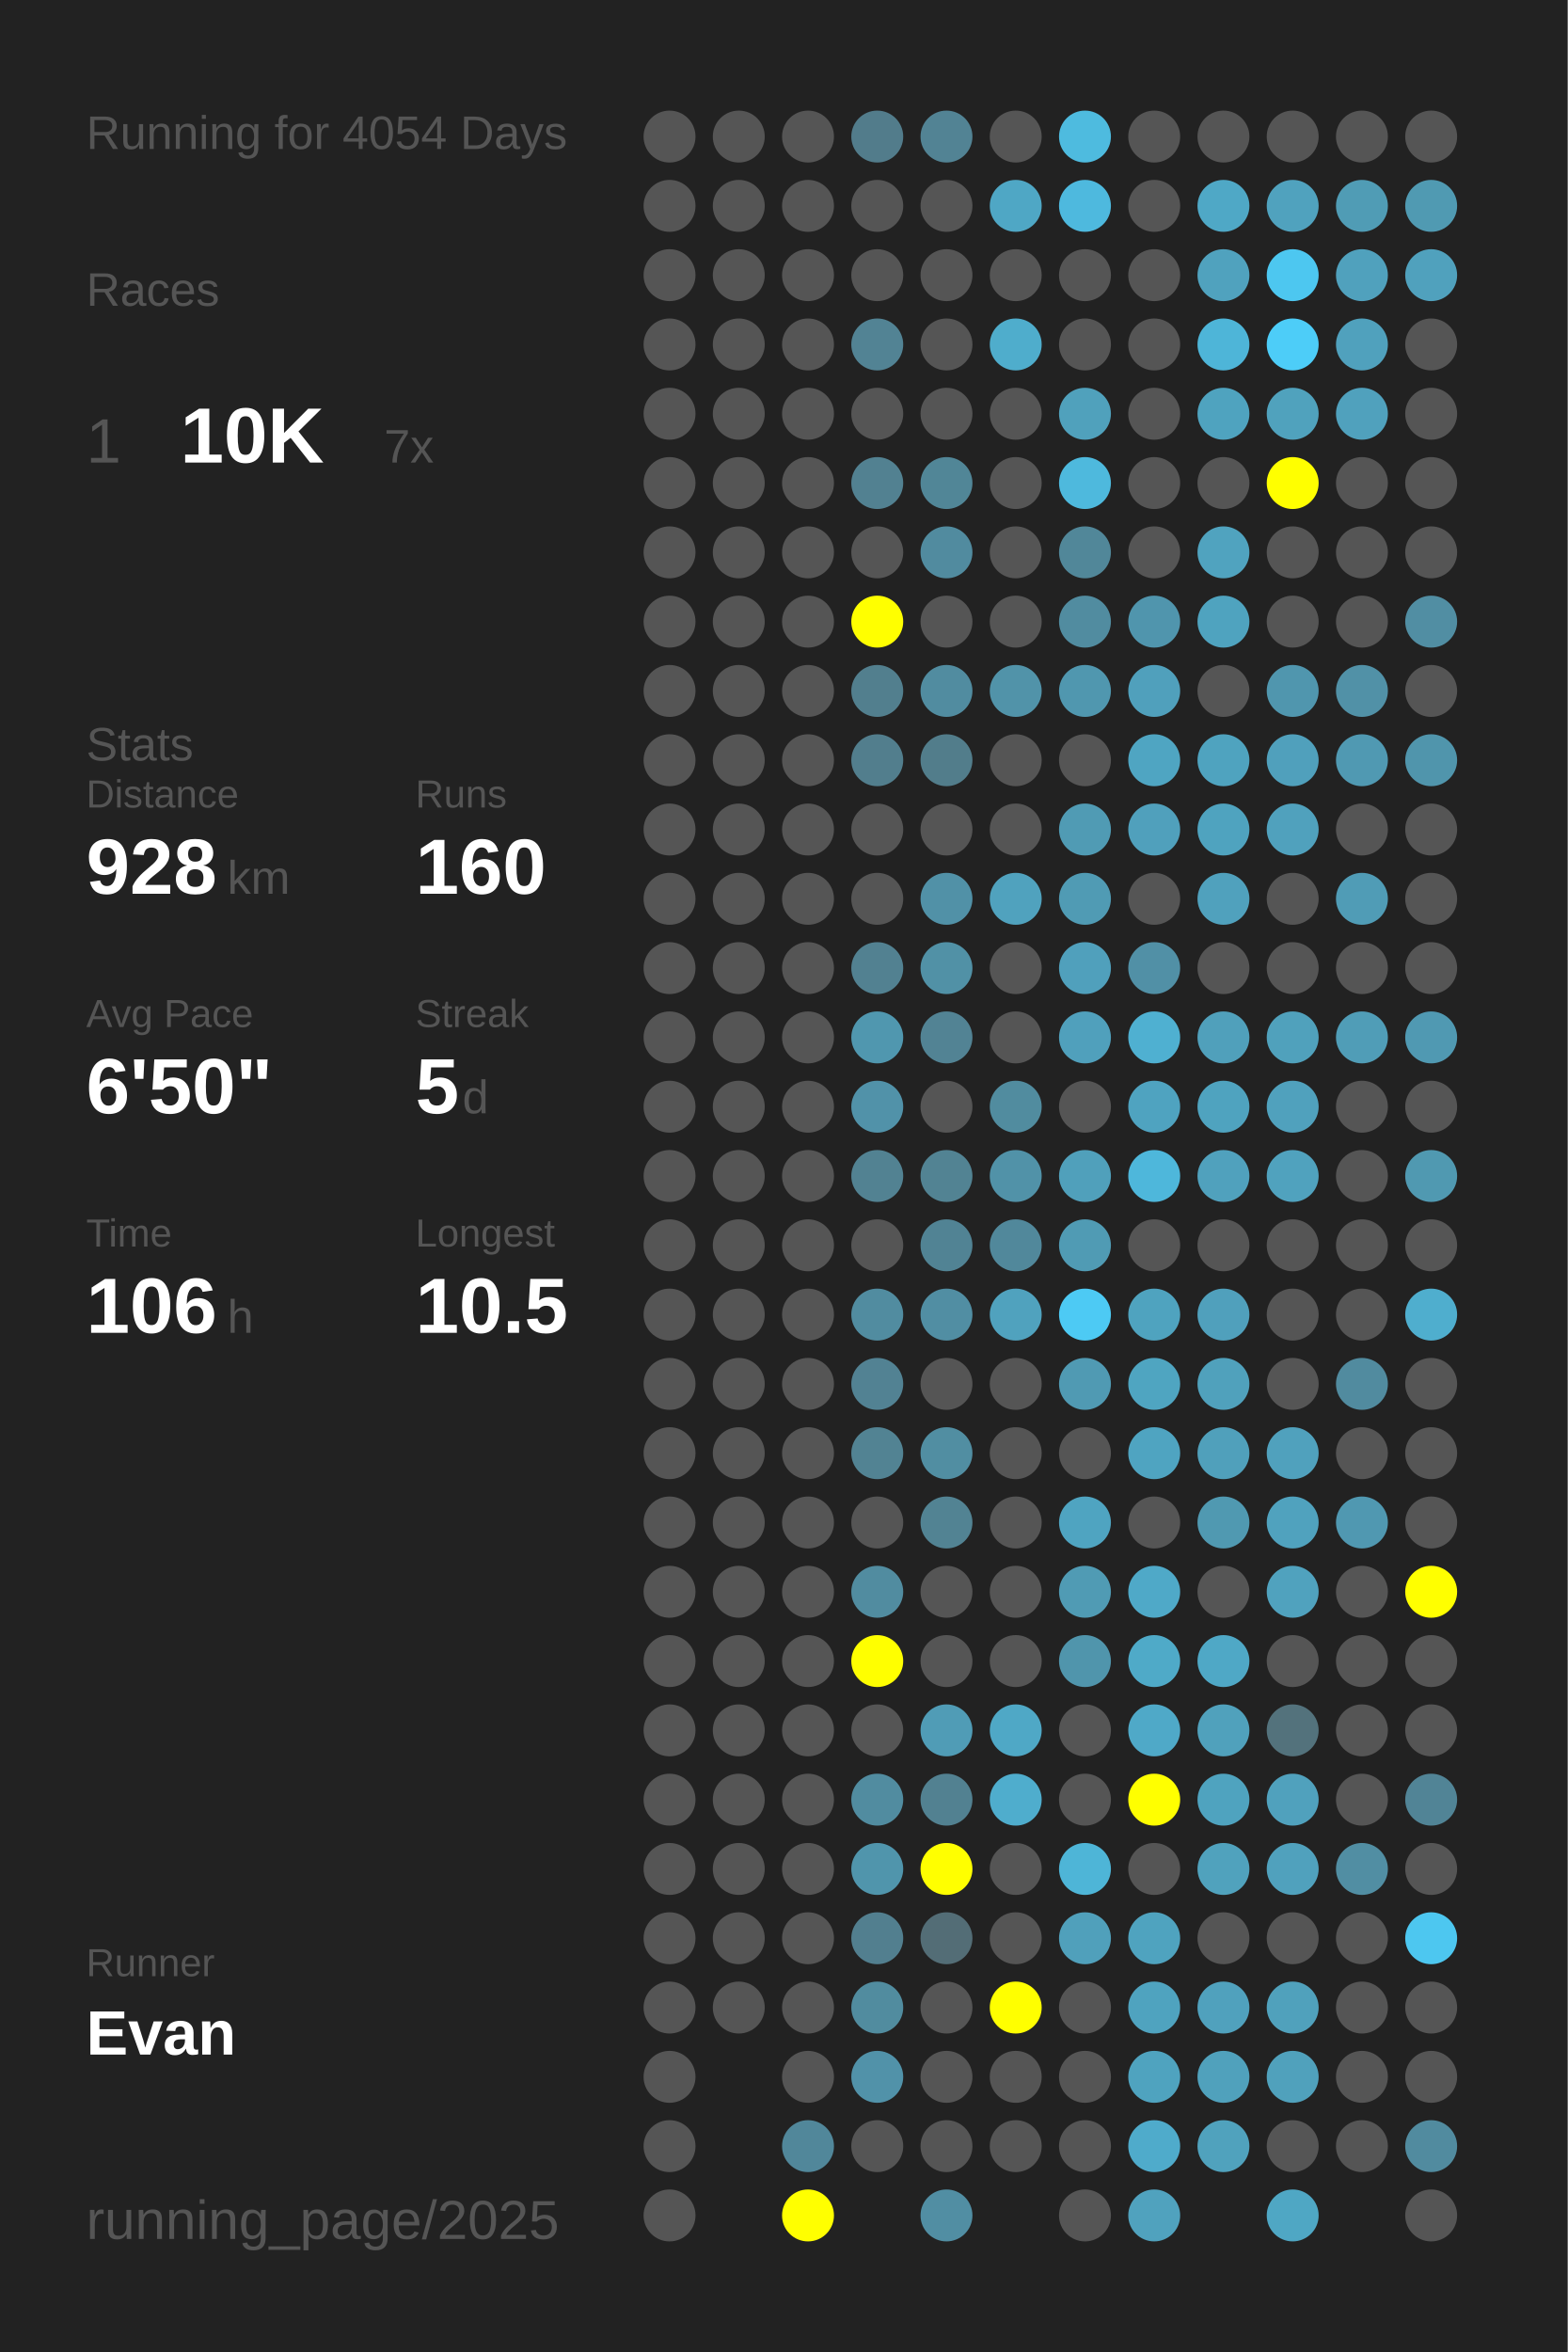
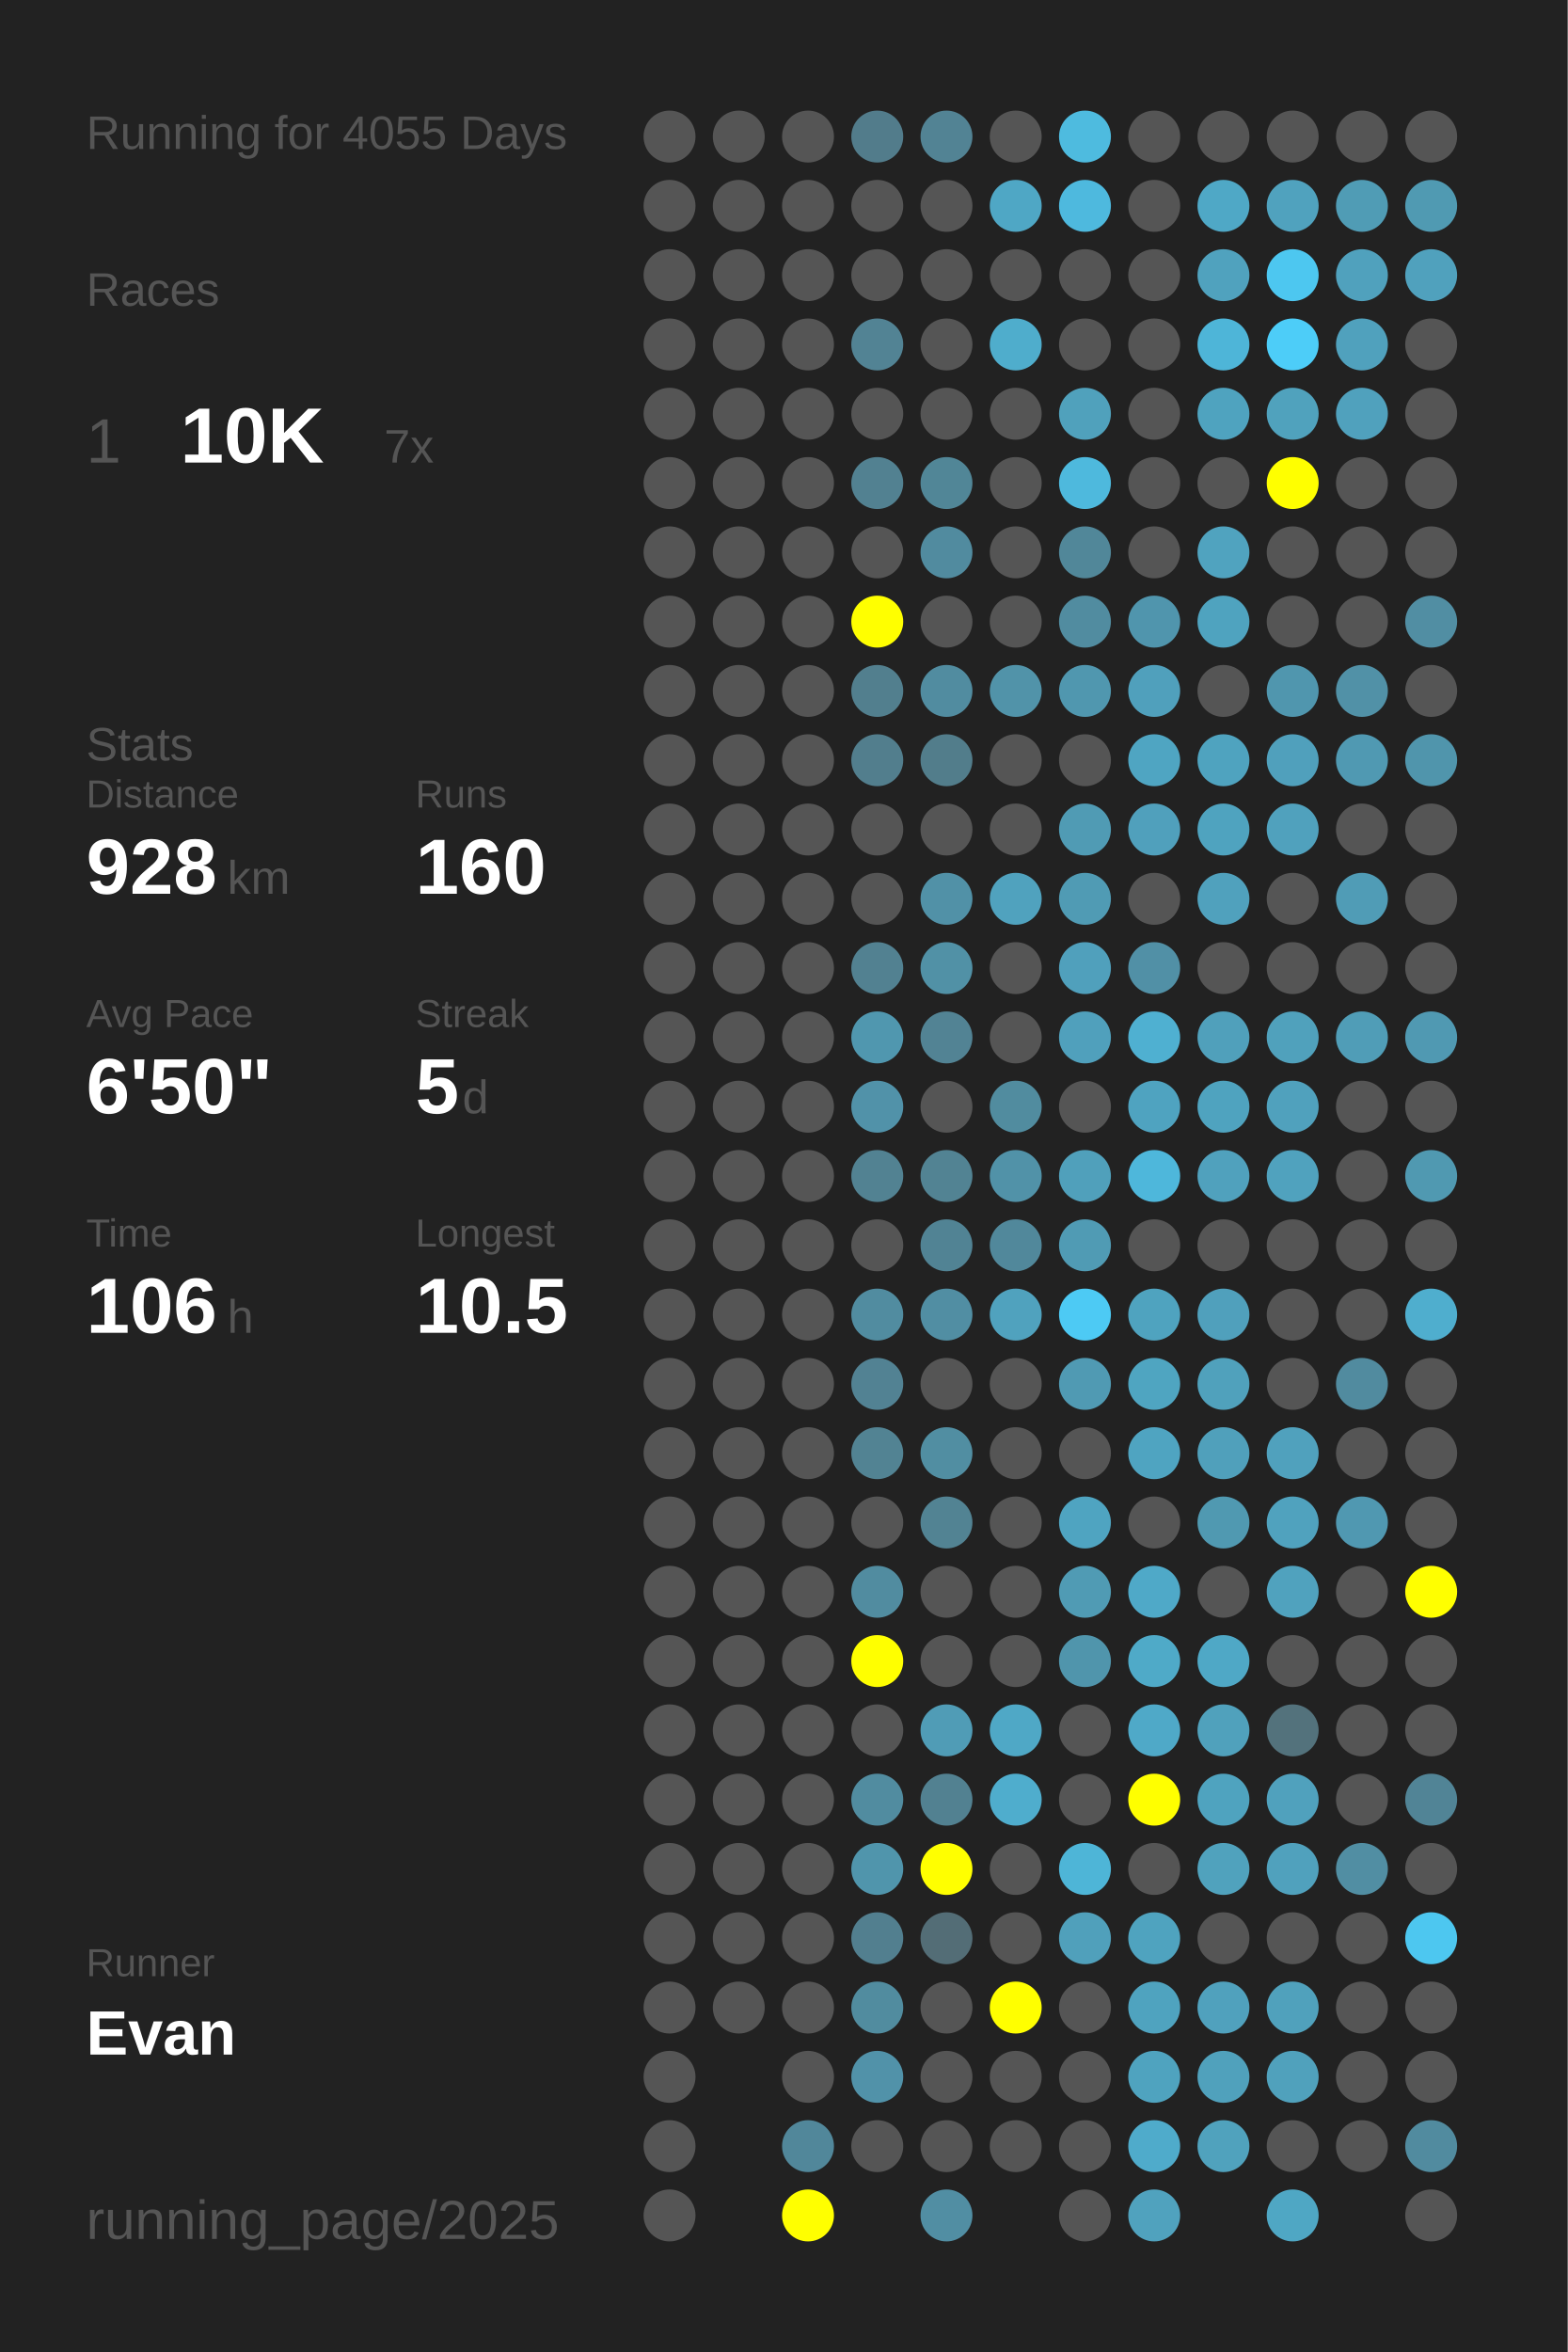
<svg xmlns="http://www.w3.org/2000/svg" baseProfile="full" height="300mm" version="1.1" viewBox="0,0,200,300" width="200mm">
  <defs />
  <rect fill="#222222" height="300" width="200" x="0" y="0" />
-   <text fill="#555555" style="font-size:6px; font-family:Arial;" x="11" y="19">Running for 4054 Days</text>
+   <text fill="#555555" style="font-size:6px; font-family:Arial;" x="11" y="19">Running for 4055 Days</text>
  <text fill="#555555" style="font-size:6px; font-family:Arial;" x="11" y="39">Races</text>
  <text fill="#555555" style="font-size:8px; font-family:Arial;" x="11" y="59">1</text>
  <text fill="#FFFFFF" style="font-size:10px; font-family:Arial; font-weight:bold;" x="23" y="59">10K</text>
  <text fill="#555555" style="font-size:6px; font-family:Arial;" x="49" y="59">7x</text>
  <text fill="#555555" style="font-size:6px; font-family:Arial;" x="11" y="97">Stats</text>
  <text fill="#555555" style="font-size:5px; font-family:Arial;" x="11" y="103">Distance</text>
  <text fill="#FFFFFF" style="font-size:10px; font-family:Arial; font-weight:bold;" x="11" y="114">928</text>
  <text fill="#555555" style="font-size:6px; font-family:Arial;" x="29" y="114">km</text>
  <text fill="#555555" style="font-size:5px; font-family:Arial;" x="53" y="103">Runs</text>
  <text fill="#FFFFFF" style="font-size:10px; font-family:Arial; font-weight:bold;" x="53" y="114">160</text>
  <text fill="#555555" style="font-size:5px; font-family:Arial;" x="11" y="131">Avg Pace</text>
  <text fill="#FFFFFF" style="font-size:10px; font-family:Arial; font-weight:bold;" x="11" y="142">6'50"</text>
  <text fill="#555555" style="font-size:5px; font-family:Arial;" x="53" y="131">Streak</text>
  <text fill="#FFFFFF" style="font-size:10px; font-family:Arial; font-weight:bold;" x="53" y="142">5</text>
  <text fill="#555555" style="font-size:6px; font-family:Arial;" x="59" y="142">d</text>
  <text fill="#555555" style="font-size:5px; font-family:Arial;" x="11" y="159">Time</text>
  <text fill="#FFFFFF" style="font-size:10px; font-family:Arial; font-weight:bold;" x="11" y="170">106</text>
  <text fill="#555555" style="font-size:6px; font-family:Arial;" x="29" y="170">h</text>
  <text fill="#555555" style="font-size:5px; font-family:Arial;" x="53" y="159">Longest</text>
  <text fill="#FFFFFF" style="font-size:10px; font-family:Arial; font-weight:bold;" x="53" y="170">10.5</text>
  <text fill="#555555" style="font-size:5px; font-family:Arial;" x="11" y="252.065">Runner</text>
  <text fill="#FFFFFF" style="font-size:8px; font-family:Arial; font-weight:bold;" x="11" y="262.065">Evan</text>
  <text fill="#555555" style="font-size:7px; font-family:Arial;" x="11" y="285.581">running_page/2025</text>
  <circle cx="85.417" cy="17.419" fill="#555555" r="3.312" />
  <circle cx="85.417" cy="26.258" fill="#555555" r="3.312" />
  <circle cx="85.417" cy="35.097" fill="#555555" r="3.312" />
  <circle cx="85.417" cy="43.935" fill="#555555" r="3.312" />
  <circle cx="85.417" cy="52.774" fill="#555555" r="3.312" />
  <circle cx="85.417" cy="61.613" fill="#555555" r="3.312" />
  <circle cx="85.417" cy="70.452" fill="#555555" r="3.312" />
  <circle cx="85.417" cy="79.29" fill="#555555" r="3.312" />
  <circle cx="85.417" cy="88.129" fill="#555555" r="3.312" />
  <circle cx="85.417" cy="96.968" fill="#555555" r="3.312" />
  <circle cx="85.417" cy="105.806" fill="#555555" r="3.312" />
  <circle cx="85.417" cy="114.645" fill="#555555" r="3.312" />
  <circle cx="85.417" cy="123.484" fill="#555555" r="3.312" />
  <circle cx="85.417" cy="132.323" fill="#555555" r="3.312" />
  <circle cx="85.417" cy="141.161" fill="#555555" r="3.312" />
  <circle cx="85.417" cy="150" fill="#555555" r="3.312" />
  <circle cx="85.417" cy="158.839" fill="#555555" r="3.312" />
  <circle cx="85.417" cy="167.677" fill="#555555" r="3.312" />
  <circle cx="85.417" cy="176.516" fill="#555555" r="3.312" />
  <circle cx="85.417" cy="185.355" fill="#555555" r="3.312" />
  <circle cx="85.417" cy="194.194" fill="#555555" r="3.312" />
  <circle cx="85.417" cy="203.032" fill="#555555" r="3.312" />
  <circle cx="85.417" cy="211.871" fill="#555555" r="3.312" />
  <circle cx="85.417" cy="220.71" fill="#555555" r="3.312" />
  <circle cx="85.417" cy="229.548" fill="#555555" r="3.312" />
  <circle cx="85.417" cy="238.387" fill="#555555" r="3.312" />
  <circle cx="85.417" cy="247.226" fill="#555555" r="3.312" />
  <circle cx="85.417" cy="256.065" fill="#555555" r="3.312" />
  <circle cx="85.417" cy="264.903" fill="#555555" r="3.312" />
  <circle cx="85.417" cy="273.742" fill="#555555" r="3.312" />
  <circle cx="85.417" cy="282.581" fill="#555555" r="3.312" />
  <circle cx="94.25" cy="17.419" fill="#555555" r="3.312" />
  <circle cx="94.25" cy="26.258" fill="#555555" r="3.312" />
  <circle cx="94.25" cy="35.097" fill="#555555" r="3.312" />
  <circle cx="94.25" cy="43.935" fill="#555555" r="3.312" />
  <circle cx="94.25" cy="52.774" fill="#555555" r="3.312" />
  <circle cx="94.25" cy="61.613" fill="#555555" r="3.312" />
  <circle cx="94.25" cy="70.452" fill="#555555" r="3.312" />
  <circle cx="94.25" cy="79.29" fill="#555555" r="3.312" />
  <circle cx="94.25" cy="88.129" fill="#555555" r="3.312" />
  <circle cx="94.25" cy="96.968" fill="#555555" r="3.312" />
  <circle cx="94.25" cy="105.806" fill="#555555" r="3.312" />
  <circle cx="94.25" cy="114.645" fill="#555555" r="3.312" />
  <circle cx="94.25" cy="123.484" fill="#555555" r="3.312" />
  <circle cx="94.25" cy="132.323" fill="#555555" r="3.312" />
  <circle cx="94.25" cy="141.161" fill="#555555" r="3.312" />
  <circle cx="94.25" cy="150" fill="#555555" r="3.312" />
  <circle cx="94.25" cy="158.839" fill="#555555" r="3.312" />
  <circle cx="94.25" cy="167.677" fill="#555555" r="3.312" />
  <circle cx="94.25" cy="176.516" fill="#555555" r="3.312" />
  <circle cx="94.25" cy="185.355" fill="#555555" r="3.312" />
  <circle cx="94.25" cy="194.194" fill="#555555" r="3.312" />
  <circle cx="94.25" cy="203.032" fill="#555555" r="3.312" />
  <circle cx="94.25" cy="211.871" fill="#555555" r="3.312" />
  <circle cx="94.25" cy="220.71" fill="#555555" r="3.312" />
  <circle cx="94.25" cy="229.548" fill="#555555" r="3.312" />
  <circle cx="94.25" cy="238.387" fill="#555555" r="3.312" />
  <circle cx="94.25" cy="247.226" fill="#555555" r="3.312" />
  <circle cx="94.25" cy="256.065" fill="#555555" r="3.312" />
  <circle cx="103.083" cy="17.419" fill="#555555" r="3.312" />
  <circle cx="103.083" cy="26.258" fill="#555555" r="3.312" />
  <circle cx="103.083" cy="35.097" fill="#555555" r="3.312" />
  <circle cx="103.083" cy="43.935" fill="#555555" r="3.312" />
  <circle cx="103.083" cy="52.774" fill="#555555" r="3.312" />
  <circle cx="103.083" cy="61.613" fill="#555555" r="3.312" />
  <circle cx="103.083" cy="70.452" fill="#555555" r="3.312" />
  <circle cx="103.083" cy="79.29" fill="#555555" r="3.312" />
  <circle cx="103.083" cy="88.129" fill="#555555" r="3.312" />
  <circle cx="103.083" cy="96.968" fill="#555555" r="3.312" />
  <circle cx="103.083" cy="105.806" fill="#555555" r="3.312" />
  <circle cx="103.083" cy="114.645" fill="#555555" r="3.312" />
  <circle cx="103.083" cy="123.484" fill="#555555" r="3.312" />
  <circle cx="103.083" cy="132.323" fill="#555555" r="3.312" />
  <circle cx="103.083" cy="141.161" fill="#555555" r="3.312" />
  <circle cx="103.083" cy="150" fill="#555555" r="3.312" />
  <circle cx="103.083" cy="158.839" fill="#555555" r="3.312" />
  <circle cx="103.083" cy="167.677" fill="#555555" r="3.312" />
  <circle cx="103.083" cy="176.516" fill="#555555" r="3.312" />
  <circle cx="103.083" cy="185.355" fill="#555555" r="3.312" />
  <circle cx="103.083" cy="194.194" fill="#555555" r="3.312" />
  <circle cx="103.083" cy="203.032" fill="#555555" r="3.312" />
  <circle cx="103.083" cy="211.871" fill="#555555" r="3.312" />
  <circle cx="103.083" cy="220.71" fill="#555555" r="3.312" />
  <circle cx="103.083" cy="229.548" fill="#555555" r="3.312" />
  <circle cx="103.083" cy="238.387" fill="#555555" r="3.312" />
  <circle cx="103.083" cy="247.226" fill="#555555" r="3.312" />
  <circle cx="103.083" cy="256.065" fill="#555555" r="3.312" />
  <circle cx="103.083" cy="264.903" fill="#555555" r="3.312" />
  <circle cx="103.083" cy="273.742" fill="#51879a" r="3.312" />
  <circle cx="103.083" cy="282.581" fill="#FFFF00" r="3.312" />
  <circle cx="111.917" cy="17.419" fill="#527c8b" r="3.312" />
  <circle cx="111.917" cy="26.258" fill="#555555" r="3.312" />
  <circle cx="111.917" cy="35.097" fill="#555555" r="3.312" />
  <circle cx="111.917" cy="43.935" fill="#528394" r="3.312" />
  <circle cx="111.917" cy="52.774" fill="#555555" r="3.312" />
  <circle cx="111.917" cy="61.613" fill="#528191" r="3.312" />
  <circle cx="111.917" cy="70.452" fill="#555555" r="3.312" />
  <circle cx="111.917" cy="79.29" fill="#FFFF00" r="3.312" />
  <circle cx="111.917" cy="88.129" fill="#527f8e" r="3.312" />
  <circle cx="111.917" cy="96.968" fill="#527e8d" r="3.312" />
  <circle cx="111.917" cy="105.806" fill="#555555" r="3.312" />
  <circle cx="111.917" cy="114.645" fill="#555555" r="3.312" />
  <circle cx="111.917" cy="123.484" fill="#528191" r="3.312" />
  <circle cx="111.917" cy="132.323" fill="#5097af" r="3.312" />
  <circle cx="111.917" cy="141.161" fill="#5192a9" r="3.312" />
  <circle cx="111.917" cy="150" fill="#528292" r="3.312" />
  <circle cx="111.917" cy="158.839" fill="#555555" r="3.312" />
  <circle cx="111.917" cy="167.677" fill="#518ca0" r="3.312" />
  <circle cx="111.917" cy="176.516" fill="#528293" r="3.312" />
  <circle cx="111.917" cy="185.355" fill="#528393" r="3.312" />
  <circle cx="111.917" cy="194.194" fill="#555555" r="3.312" />
  <circle cx="111.917" cy="203.032" fill="#518ca0" r="3.312" />
  <circle cx="111.917" cy="211.871" fill="#FFFF00" r="3.312" />
  <circle cx="111.917" cy="220.71" fill="#555555" r="3.312" />
  <circle cx="111.917" cy="229.548" fill="#518ca0" r="3.312" />
  <circle cx="111.917" cy="238.387" fill="#5095ac" r="3.312" />
  <circle cx="111.917" cy="247.226" fill="#527f8f" r="3.312" />
  <circle cx="111.917" cy="256.065" fill="#518c9f" r="3.312" />
  <circle cx="111.917" cy="264.903" fill="#5192a9" r="3.312" />
  <circle cx="111.917" cy="273.742" fill="#555555" r="3.312" />
  <circle cx="120.75" cy="17.419" fill="#528394" r="3.312" />
  <circle cx="120.75" cy="26.258" fill="#555555" r="3.312" />
  <circle cx="120.75" cy="35.097" fill="#555555" r="3.312" />
  <circle cx="120.75" cy="43.935" fill="#555555" r="3.312" />
  <circle cx="120.75" cy="52.774" fill="#555555" r="3.312" />
  <circle cx="120.75" cy="61.613" fill="#518697" r="3.312" />
  <circle cx="120.75" cy="70.452" fill="#518b9f" r="3.312" />
  <circle cx="120.75" cy="79.29" fill="#555555" r="3.312" />
  <circle cx="120.75" cy="88.129" fill="#518ca0" r="3.312" />
  <circle cx="120.75" cy="96.968" fill="#527d8b" r="3.312" />
  <circle cx="120.75" cy="105.806" fill="#555555" r="3.312" />
  <circle cx="120.75" cy="114.645" fill="#5191a7" r="3.312" />
  <circle cx="120.75" cy="123.484" fill="#5191a6" r="3.312" />
  <circle cx="120.75" cy="132.323" fill="#528394" r="3.312" />
  <circle cx="120.75" cy="141.161" fill="#555555" r="3.312" />
  <circle cx="120.75" cy="150" fill="#528393" r="3.312" />
  <circle cx="120.75" cy="158.839" fill="#518394" r="3.312" />
  <circle cx="120.75" cy="167.677" fill="#518ea3" r="3.312" />
  <circle cx="120.75" cy="176.516" fill="#555555" r="3.312" />
  <circle cx="120.75" cy="185.355" fill="#518ea2" r="3.312" />
  <circle cx="120.75" cy="194.194" fill="#528393" r="3.312" />
  <circle cx="120.75" cy="203.032" fill="#555555" r="3.312" />
  <circle cx="120.75" cy="211.871" fill="#555555" r="3.312" />
  <circle cx="120.75" cy="220.71" fill="#509cb6" r="3.312" />
  <circle cx="120.75" cy="229.548" fill="#528191" r="3.312" />
  <circle cx="120.75" cy="238.387" fill="#FFFF00" r="3.312" />
  <circle cx="120.75" cy="247.226" fill="#536d76" r="3.312" />
  <circle cx="120.75" cy="256.065" fill="#555555" r="3.312" />
  <circle cx="120.75" cy="264.903" fill="#555555" r="3.312" />
  <circle cx="120.75" cy="273.742" fill="#555555" r="3.312" />
  <circle cx="120.75" cy="282.581" fill="#518ea3" r="3.312" />
  <circle cx="129.583" cy="17.419" fill="#555555" r="3.312" />
  <circle cx="129.583" cy="26.258" fill="#4fa7c5" r="3.312" />
  <circle cx="129.583" cy="35.097" fill="#555555" r="3.312" />
  <circle cx="129.583" cy="43.935" fill="#4fadcc" r="3.312" />
  <circle cx="129.583" cy="52.774" fill="#555555" r="3.312" />
  <circle cx="129.583" cy="61.613" fill="#555555" r="3.312" />
  <circle cx="129.583" cy="70.452" fill="#555555" r="3.312" />
  <circle cx="129.583" cy="79.29" fill="#555555" r="3.312" />
  <circle cx="129.583" cy="88.129" fill="#5193a9" r="3.312" />
  <circle cx="129.583" cy="96.968" fill="#555555" r="3.312" />
  <circle cx="129.583" cy="105.806" fill="#555555" r="3.312" />
  <circle cx="129.583" cy="114.645" fill="#50a2be" r="3.312" />
  <circle cx="129.583" cy="123.484" fill="#555555" r="3.312" />
  <circle cx="129.583" cy="132.323" fill="#555555" r="3.312" />
  <circle cx="129.583" cy="141.161" fill="#518c9f" r="3.312" />
  <circle cx="129.583" cy="150" fill="#5192a8" r="3.312" />
  <circle cx="129.583" cy="158.839" fill="#51889b" r="3.312" />
  <circle cx="129.583" cy="167.677" fill="#50a2be" r="3.312" />
  <circle cx="129.583" cy="176.516" fill="#555555" r="3.312" />
  <circle cx="129.583" cy="185.355" fill="#555555" r="3.312" />
  <circle cx="129.583" cy="194.194" fill="#555555" r="3.312" />
  <circle cx="129.583" cy="203.032" fill="#555555" r="3.312" />
  <circle cx="129.583" cy="211.871" fill="#555555" r="3.312" />
  <circle cx="129.583" cy="220.71" fill="#4fa8c6" r="3.312" />
  <circle cx="129.583" cy="229.548" fill="#4fadcd" r="3.312" />
  <circle cx="129.583" cy="238.387" fill="#555555" r="3.312" />
  <circle cx="129.583" cy="247.226" fill="#555555" r="3.312" />
  <circle cx="129.583" cy="256.065" fill="#FFFF00" r="3.312" />
  <circle cx="129.583" cy="264.903" fill="#555555" r="3.312" />
  <circle cx="129.583" cy="273.742" fill="#555555" r="3.312" />
  <circle cx="138.417" cy="17.419" fill="#4ebbdf" r="3.312" />
  <circle cx="138.417" cy="26.258" fill="#4eb9de" r="3.312" />
  <circle cx="138.417" cy="35.097" fill="#555555" r="3.312" />
  <circle cx="138.417" cy="43.935" fill="#555555" r="3.312" />
  <circle cx="138.417" cy="52.774" fill="#50a1bc" r="3.312" />
  <circle cx="138.417" cy="61.613" fill="#4eb9dd" r="3.312" />
  <circle cx="138.417" cy="70.452" fill="#518799" r="3.312" />
  <circle cx="138.417" cy="79.29" fill="#518ca0" r="3.312" />
  <circle cx="138.417" cy="88.129" fill="#5097af" r="3.312" />
  <circle cx="138.417" cy="96.968" fill="#555555" r="3.312" />
  <circle cx="138.417" cy="105.806" fill="#509bb4" r="3.312" />
  <circle cx="138.417" cy="114.645" fill="#509bb4" r="3.312" />
  <circle cx="138.417" cy="123.484" fill="#50a0bc" r="3.312" />
  <circle cx="138.417" cy="132.323" fill="#50a0bc" r="3.312" />
  <circle cx="138.417" cy="141.161" fill="#555555" r="3.312" />
  <circle cx="138.417" cy="150" fill="#50a0bb" r="3.312" />
  <circle cx="138.417" cy="158.839" fill="#509bb4" r="3.312" />
  <circle cx="138.417" cy="167.677" fill="#4dcaf4" r="3.312" />
  <circle cx="138.417" cy="176.516" fill="#509ab3" r="3.312" />
  <circle cx="138.417" cy="185.355" fill="#555555" r="3.312" />
  <circle cx="138.417" cy="194.194" fill="#4fa4c1" r="3.312" />
  <circle cx="138.417" cy="203.032" fill="#509bb4" r="3.312" />
  <circle cx="138.417" cy="211.871" fill="#5095ac" r="3.312" />
  <circle cx="138.417" cy="220.71" fill="#555555" r="3.312" />
  <circle cx="138.417" cy="229.548" fill="#555555" r="3.312" />
  <circle cx="138.417" cy="238.387" fill="#4eb5d7" r="3.312" />
  <circle cx="138.417" cy="247.226" fill="#50a0bb" r="3.312" />
  <circle cx="138.417" cy="256.065" fill="#555555" r="3.312" />
  <circle cx="138.417" cy="264.903" fill="#555555" r="3.312" />
  <circle cx="138.417" cy="273.742" fill="#555555" r="3.312" />
  <circle cx="138.417" cy="282.581" fill="#555555" r="3.312" />
  <circle cx="147.25" cy="17.419" fill="#555555" r="3.312" />
  <circle cx="147.25" cy="26.258" fill="#555555" r="3.312" />
  <circle cx="147.25" cy="35.097" fill="#555555" r="3.312" />
  <circle cx="147.25" cy="43.935" fill="#555555" r="3.312" />
  <circle cx="147.25" cy="52.774" fill="#555555" r="3.312" />
  <circle cx="147.25" cy="61.613" fill="#555555" r="3.312" />
  <circle cx="147.25" cy="70.452" fill="#555555" r="3.312" />
  <circle cx="147.25" cy="79.29" fill="#5095ad" r="3.312" />
  <circle cx="147.25" cy="88.129" fill="#50a0bc" r="3.312" />
  <circle cx="147.25" cy="96.968" fill="#4fa5c2" r="3.312" />
  <circle cx="147.25" cy="105.806" fill="#50a0bc" r="3.312" />
  <circle cx="147.25" cy="114.645" fill="#555555" r="3.312" />
  <circle cx="147.25" cy="123.484" fill="#5190a6" r="3.312" />
  <circle cx="147.25" cy="132.323" fill="#4fb0d1" r="3.312" />
  <circle cx="147.25" cy="141.161" fill="#4fa3c0" r="3.312" />
  <circle cx="147.25" cy="150" fill="#4eb7db" r="3.312" />
  <circle cx="147.25" cy="158.839" fill="#555555" r="3.312" />
  <circle cx="147.25" cy="167.677" fill="#4fa3bf" r="3.312" />
  <circle cx="147.25" cy="176.516" fill="#4fa5c1" r="3.312" />
  <circle cx="147.25" cy="185.355" fill="#4fa4c1" r="3.312" />
  <circle cx="147.25" cy="194.194" fill="#555555" r="3.312" />
  <circle cx="147.25" cy="203.032" fill="#4fa9c8" r="3.312" />
  <circle cx="147.25" cy="211.871" fill="#4faac8" r="3.312" />
  <circle cx="147.25" cy="220.71" fill="#4fa9c8" r="3.312" />
  <circle cx="147.25" cy="229.548" fill="#FFFF00" r="3.312" />
  <circle cx="147.25" cy="238.387" fill="#555555" r="3.312" />
  <circle cx="147.25" cy="247.226" fill="#4fa3bf" r="3.312" />
  <circle cx="147.25" cy="256.065" fill="#4fa3bf" r="3.312" />
  <circle cx="147.25" cy="264.903" fill="#4fa3bf" r="3.312" />
  <circle cx="147.25" cy="273.742" fill="#4fabcb" r="3.312" />
  <circle cx="147.25" cy="282.581" fill="#50a2be" r="3.312" />
  <circle cx="156.083" cy="17.419" fill="#555555" r="3.312" />
  <circle cx="156.083" cy="26.258" fill="#4fa8c6" r="3.312" />
  <circle cx="156.083" cy="35.097" fill="#50a2be" r="3.312" />
  <circle cx="156.083" cy="43.935" fill="#4eb5d8" r="3.312" />
  <circle cx="156.083" cy="52.774" fill="#4fa3bf" r="3.312" />
  <circle cx="156.083" cy="61.613" fill="#555555" r="3.312" />
  <circle cx="156.083" cy="70.452" fill="#50a3bf" r="3.312" />
  <circle cx="156.083" cy="79.29" fill="#4fa3bf" r="3.312" />
  <circle cx="156.083" cy="88.129" fill="#555555" r="3.312" />
  <circle cx="156.083" cy="96.968" fill="#4fa3bf" r="3.312" />
  <circle cx="156.083" cy="105.806" fill="#4fa3bf" r="3.312" />
  <circle cx="156.083" cy="114.645" fill="#50a1bd" r="3.312" />
  <circle cx="156.083" cy="123.484" fill="#555555" r="3.312" />
  <circle cx="156.083" cy="132.323" fill="#50a0bb" r="3.312" />
  <circle cx="156.083" cy="141.161" fill="#4fa3bf" r="3.312" />
  <circle cx="156.083" cy="150" fill="#50a1bd" r="3.312" />
  <circle cx="156.083" cy="158.839" fill="#555555" r="3.312" />
  <circle cx="156.083" cy="167.677" fill="#50a0bc" r="3.312" />
  <circle cx="156.083" cy="176.516" fill="#50a1bc" r="3.312" />
  <circle cx="156.083" cy="185.355" fill="#50a0bb" r="3.312" />
  <circle cx="156.083" cy="194.194" fill="#5099b1" r="3.312" />
  <circle cx="156.083" cy="203.032" fill="#555555" r="3.312" />
  <circle cx="156.083" cy="211.871" fill="#4fa8c6" r="3.312" />
  <circle cx="156.083" cy="220.71" fill="#50a1bc" r="3.312" />
  <circle cx="156.083" cy="229.548" fill="#4fa3bf" r="3.312" />
  <circle cx="156.083" cy="238.387" fill="#50a2bd" r="3.312" />
  <circle cx="156.083" cy="247.226" fill="#555555" r="3.312" />
  <circle cx="156.083" cy="256.065" fill="#50a1bd" r="3.312" />
  <circle cx="156.083" cy="264.903" fill="#50a1bc" r="3.312" />
  <circle cx="156.083" cy="273.742" fill="#50a2bd" r="3.312" />
  <circle cx="164.917" cy="17.419" fill="#555555" r="3.312" />
  <circle cx="164.917" cy="26.258" fill="#50a2be" r="3.312" />
  <circle cx="164.917" cy="35.097" fill="#4dc7f0" r="3.312" />
  <circle cx="164.917" cy="43.935" fill="#4dcdf8" r="3.312" />
  <circle cx="164.917" cy="52.774" fill="#50a2bd" r="3.312" />
  <circle cx="164.917" cy="61.613" fill="#FFFF00" r="3.312" />
  <circle cx="164.917" cy="70.452" fill="#555555" r="3.312" />
  <circle cx="164.917" cy="79.29" fill="#555555" r="3.312" />
  <circle cx="164.917" cy="88.129" fill="#5096ae" r="3.312" />
  <circle cx="164.917" cy="96.968" fill="#50a0bc" r="3.312" />
  <circle cx="164.917" cy="105.806" fill="#50a1bd" r="3.312" />
  <circle cx="164.917" cy="114.645" fill="#555555" r="3.312" />
  <circle cx="164.917" cy="123.484" fill="#555555" r="3.312" />
  <circle cx="164.917" cy="132.323" fill="#50a1bc" r="3.312" />
  <circle cx="164.917" cy="141.161" fill="#50a1bd" r="3.312" />
  <circle cx="164.917" cy="150" fill="#50a2be" r="3.312" />
  <circle cx="164.917" cy="158.839" fill="#555555" r="3.312" />
  <circle cx="164.917" cy="167.677" fill="#555555" r="3.312" />
  <circle cx="164.917" cy="176.516" fill="#555555" r="3.312" />
  <circle cx="164.917" cy="185.355" fill="#50a1bd" r="3.312" />
  <circle cx="164.917" cy="194.194" fill="#50a2be" r="3.312" />
  <circle cx="164.917" cy="203.032" fill="#50a2be" r="3.312" />
  <circle cx="164.917" cy="211.871" fill="#555555" r="3.312" />
  <circle cx="164.917" cy="220.71" fill="#53727c" r="3.312" />
  <circle cx="164.917" cy="229.548" fill="#50a1bd" r="3.312" />
  <circle cx="164.917" cy="238.387" fill="#50a1bd" r="3.312" />
  <circle cx="164.917" cy="247.226" fill="#555555" r="3.312" />
  <circle cx="164.917" cy="256.065" fill="#50a1bc" r="3.312" />
  <circle cx="164.917" cy="264.903" fill="#50a1bc" r="3.312" />
  <circle cx="164.917" cy="273.742" fill="#555555" r="3.312" />
  <circle cx="164.917" cy="282.581" fill="#4fa7c4" r="3.312" />
  <circle cx="173.75" cy="17.419" fill="#555555" r="3.312" />
  <circle cx="173.75" cy="26.258" fill="#509cb5" r="3.312" />
  <circle cx="173.75" cy="35.097" fill="#50a1bd" r="3.312" />
  <circle cx="173.75" cy="43.935" fill="#50a1bd" r="3.312" />
  <circle cx="173.75" cy="52.774" fill="#50a1bd" r="3.312" />
  <circle cx="173.75" cy="61.613" fill="#555555" r="3.312" />
  <circle cx="173.75" cy="70.452" fill="#555555" r="3.312" />
  <circle cx="173.75" cy="79.29" fill="#555555" r="3.312" />
  <circle cx="173.75" cy="88.129" fill="#5191a7" r="3.312" />
  <circle cx="173.75" cy="96.968" fill="#5099b2" r="3.312" />
  <circle cx="173.75" cy="105.806" fill="#555555" r="3.312" />
  <circle cx="173.75" cy="114.645" fill="#509cb6" r="3.312" />
  <circle cx="173.75" cy="123.484" fill="#555555" r="3.312" />
  <circle cx="173.75" cy="132.323" fill="#509db7" r="3.312" />
  <circle cx="173.75" cy="141.161" fill="#555555" r="3.312" />
  <circle cx="173.75" cy="150" fill="#555555" r="3.312" />
  <circle cx="173.75" cy="158.839" fill="#555555" r="3.312" />
  <circle cx="173.75" cy="167.677" fill="#555555" r="3.312" />
  <circle cx="173.75" cy="176.516" fill="#518b9f" r="3.312" />
  <circle cx="173.75" cy="185.355" fill="#555555" r="3.312" />
  <circle cx="173.75" cy="194.194" fill="#5098b1" r="3.312" />
  <circle cx="173.75" cy="203.032" fill="#555555" r="3.312" />
  <circle cx="173.75" cy="211.871" fill="#555555" r="3.312" />
  <circle cx="173.75" cy="220.71" fill="#555555" r="3.312" />
  <circle cx="173.75" cy="229.548" fill="#555555" r="3.312" />
  <circle cx="173.75" cy="238.387" fill="#518ea3" r="3.312" />
  <circle cx="173.75" cy="247.226" fill="#555555" r="3.312" />
  <circle cx="173.75" cy="256.065" fill="#555555" r="3.312" />
  <circle cx="173.75" cy="264.903" fill="#555555" r="3.312" />
  <circle cx="173.75" cy="273.742" fill="#555555" r="3.312" />
  <circle cx="182.583" cy="17.419" fill="#555555" r="3.312" />
  <circle cx="182.583" cy="26.258" fill="#509ab2" r="3.312" />
  <circle cx="182.583" cy="35.097" fill="#50a1bd" r="3.312" />
  <circle cx="182.583" cy="43.935" fill="#555555" r="3.312" />
  <circle cx="182.583" cy="52.774" fill="#555555" r="3.312" />
  <circle cx="182.583" cy="61.613" fill="#555555" r="3.312" />
  <circle cx="182.583" cy="70.452" fill="#555555" r="3.312" />
  <circle cx="182.583" cy="79.29" fill="#518ea3" r="3.312" />
  <circle cx="182.583" cy="88.129" fill="#555555" r="3.312" />
  <circle cx="182.583" cy="96.968" fill="#5095ac" r="3.312" />
  <circle cx="182.583" cy="105.806" fill="#555555" r="3.312" />
  <circle cx="182.583" cy="114.645" fill="#555555" r="3.312" />
  <circle cx="182.583" cy="123.484" fill="#555555" r="3.312" />
  <circle cx="182.583" cy="132.323" fill="#5099b2" r="3.312" />
  <circle cx="182.583" cy="141.161" fill="#555555" r="3.312" />
  <circle cx="182.583" cy="150" fill="#5099b1" r="3.312" />
  <circle cx="182.583" cy="158.839" fill="#555555" r="3.312" />
  <circle cx="182.583" cy="167.677" fill="#4faece" r="3.312" />
  <circle cx="182.583" cy="176.516" fill="#555555" r="3.312" />
  <circle cx="182.583" cy="185.355" fill="#555555" r="3.312" />
  <circle cx="182.583" cy="194.194" fill="#555555" r="3.312" />
  <circle cx="182.583" cy="203.032" fill="#FFFF00" r="3.312" />
  <circle cx="182.583" cy="211.871" fill="#555555" r="3.312" />
  <circle cx="182.583" cy="220.71" fill="#555555" r="3.312" />
  <circle cx="182.583" cy="229.548" fill="#518496" r="3.312" />
  <circle cx="182.583" cy="238.387" fill="#555555" r="3.312" />
  <circle cx="182.583" cy="247.226" fill="#4dc7f0" r="3.312" />
  <circle cx="182.583" cy="256.065" fill="#555555" r="3.312" />
  <circle cx="182.583" cy="264.903" fill="#555555" r="3.312" />
  <circle cx="182.583" cy="273.742" fill="#518b9f" r="3.312" />
  <circle cx="182.583" cy="282.581" fill="#555555" r="3.312" />
</svg>
